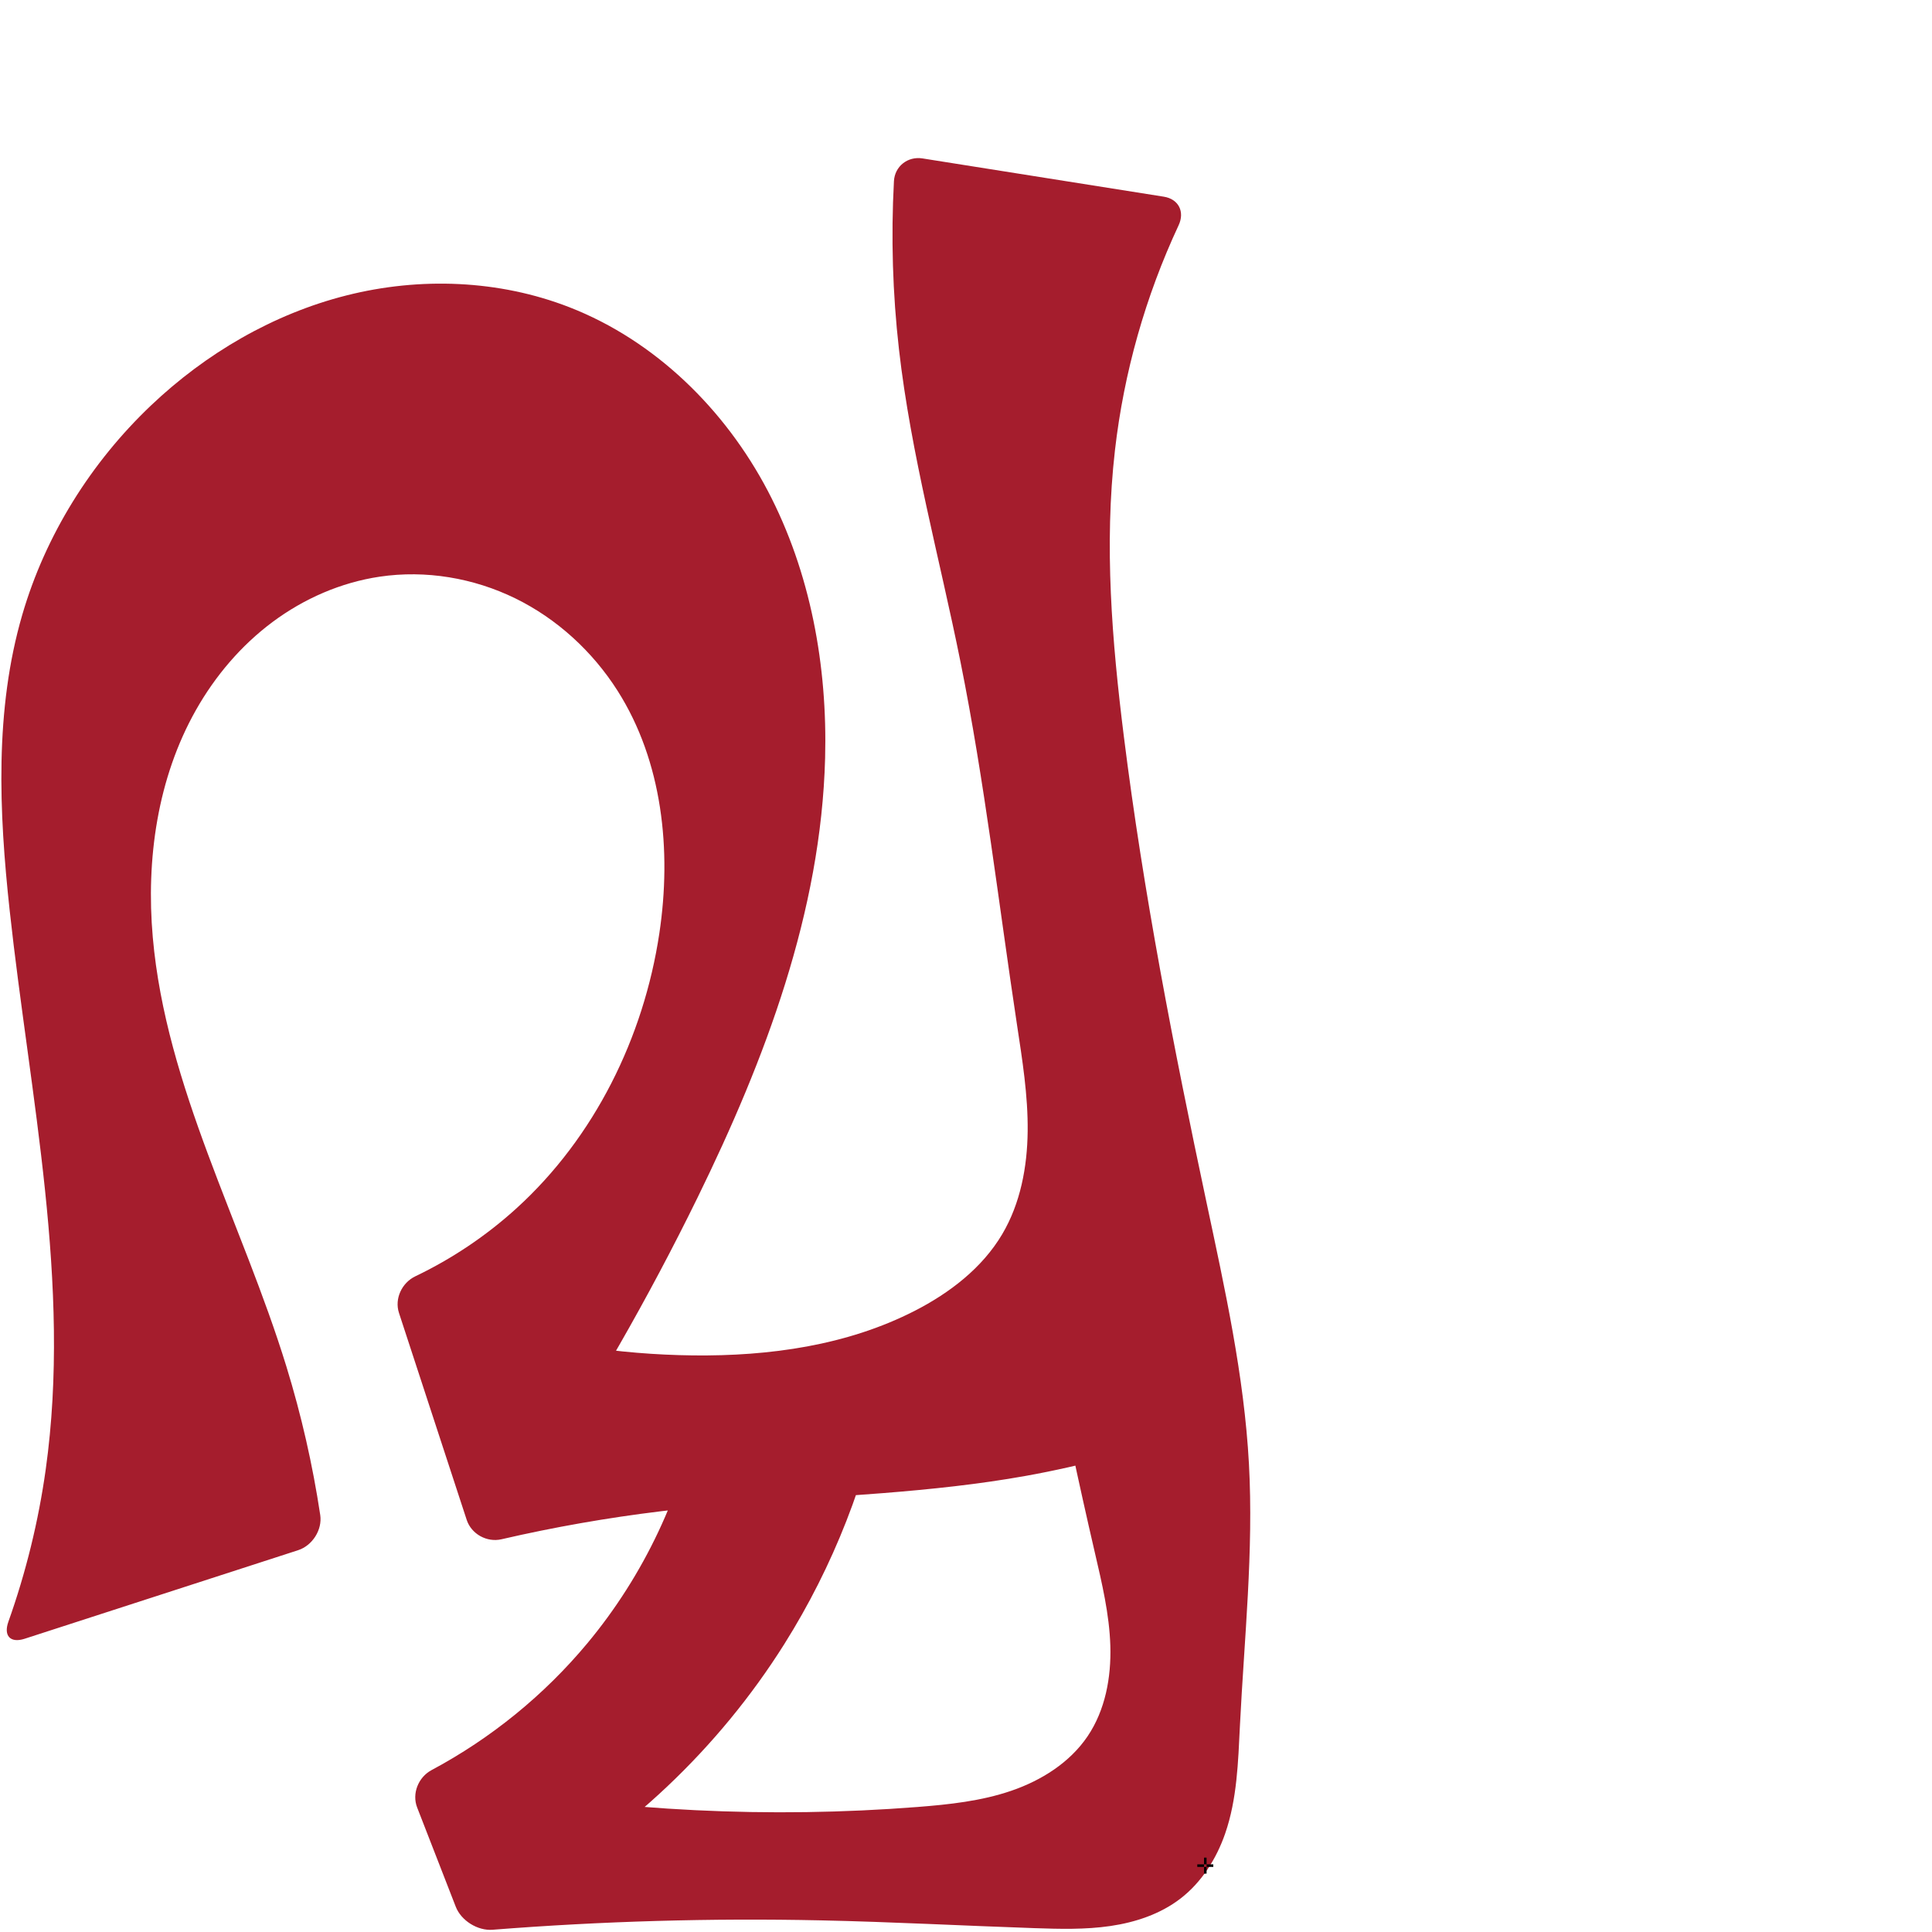
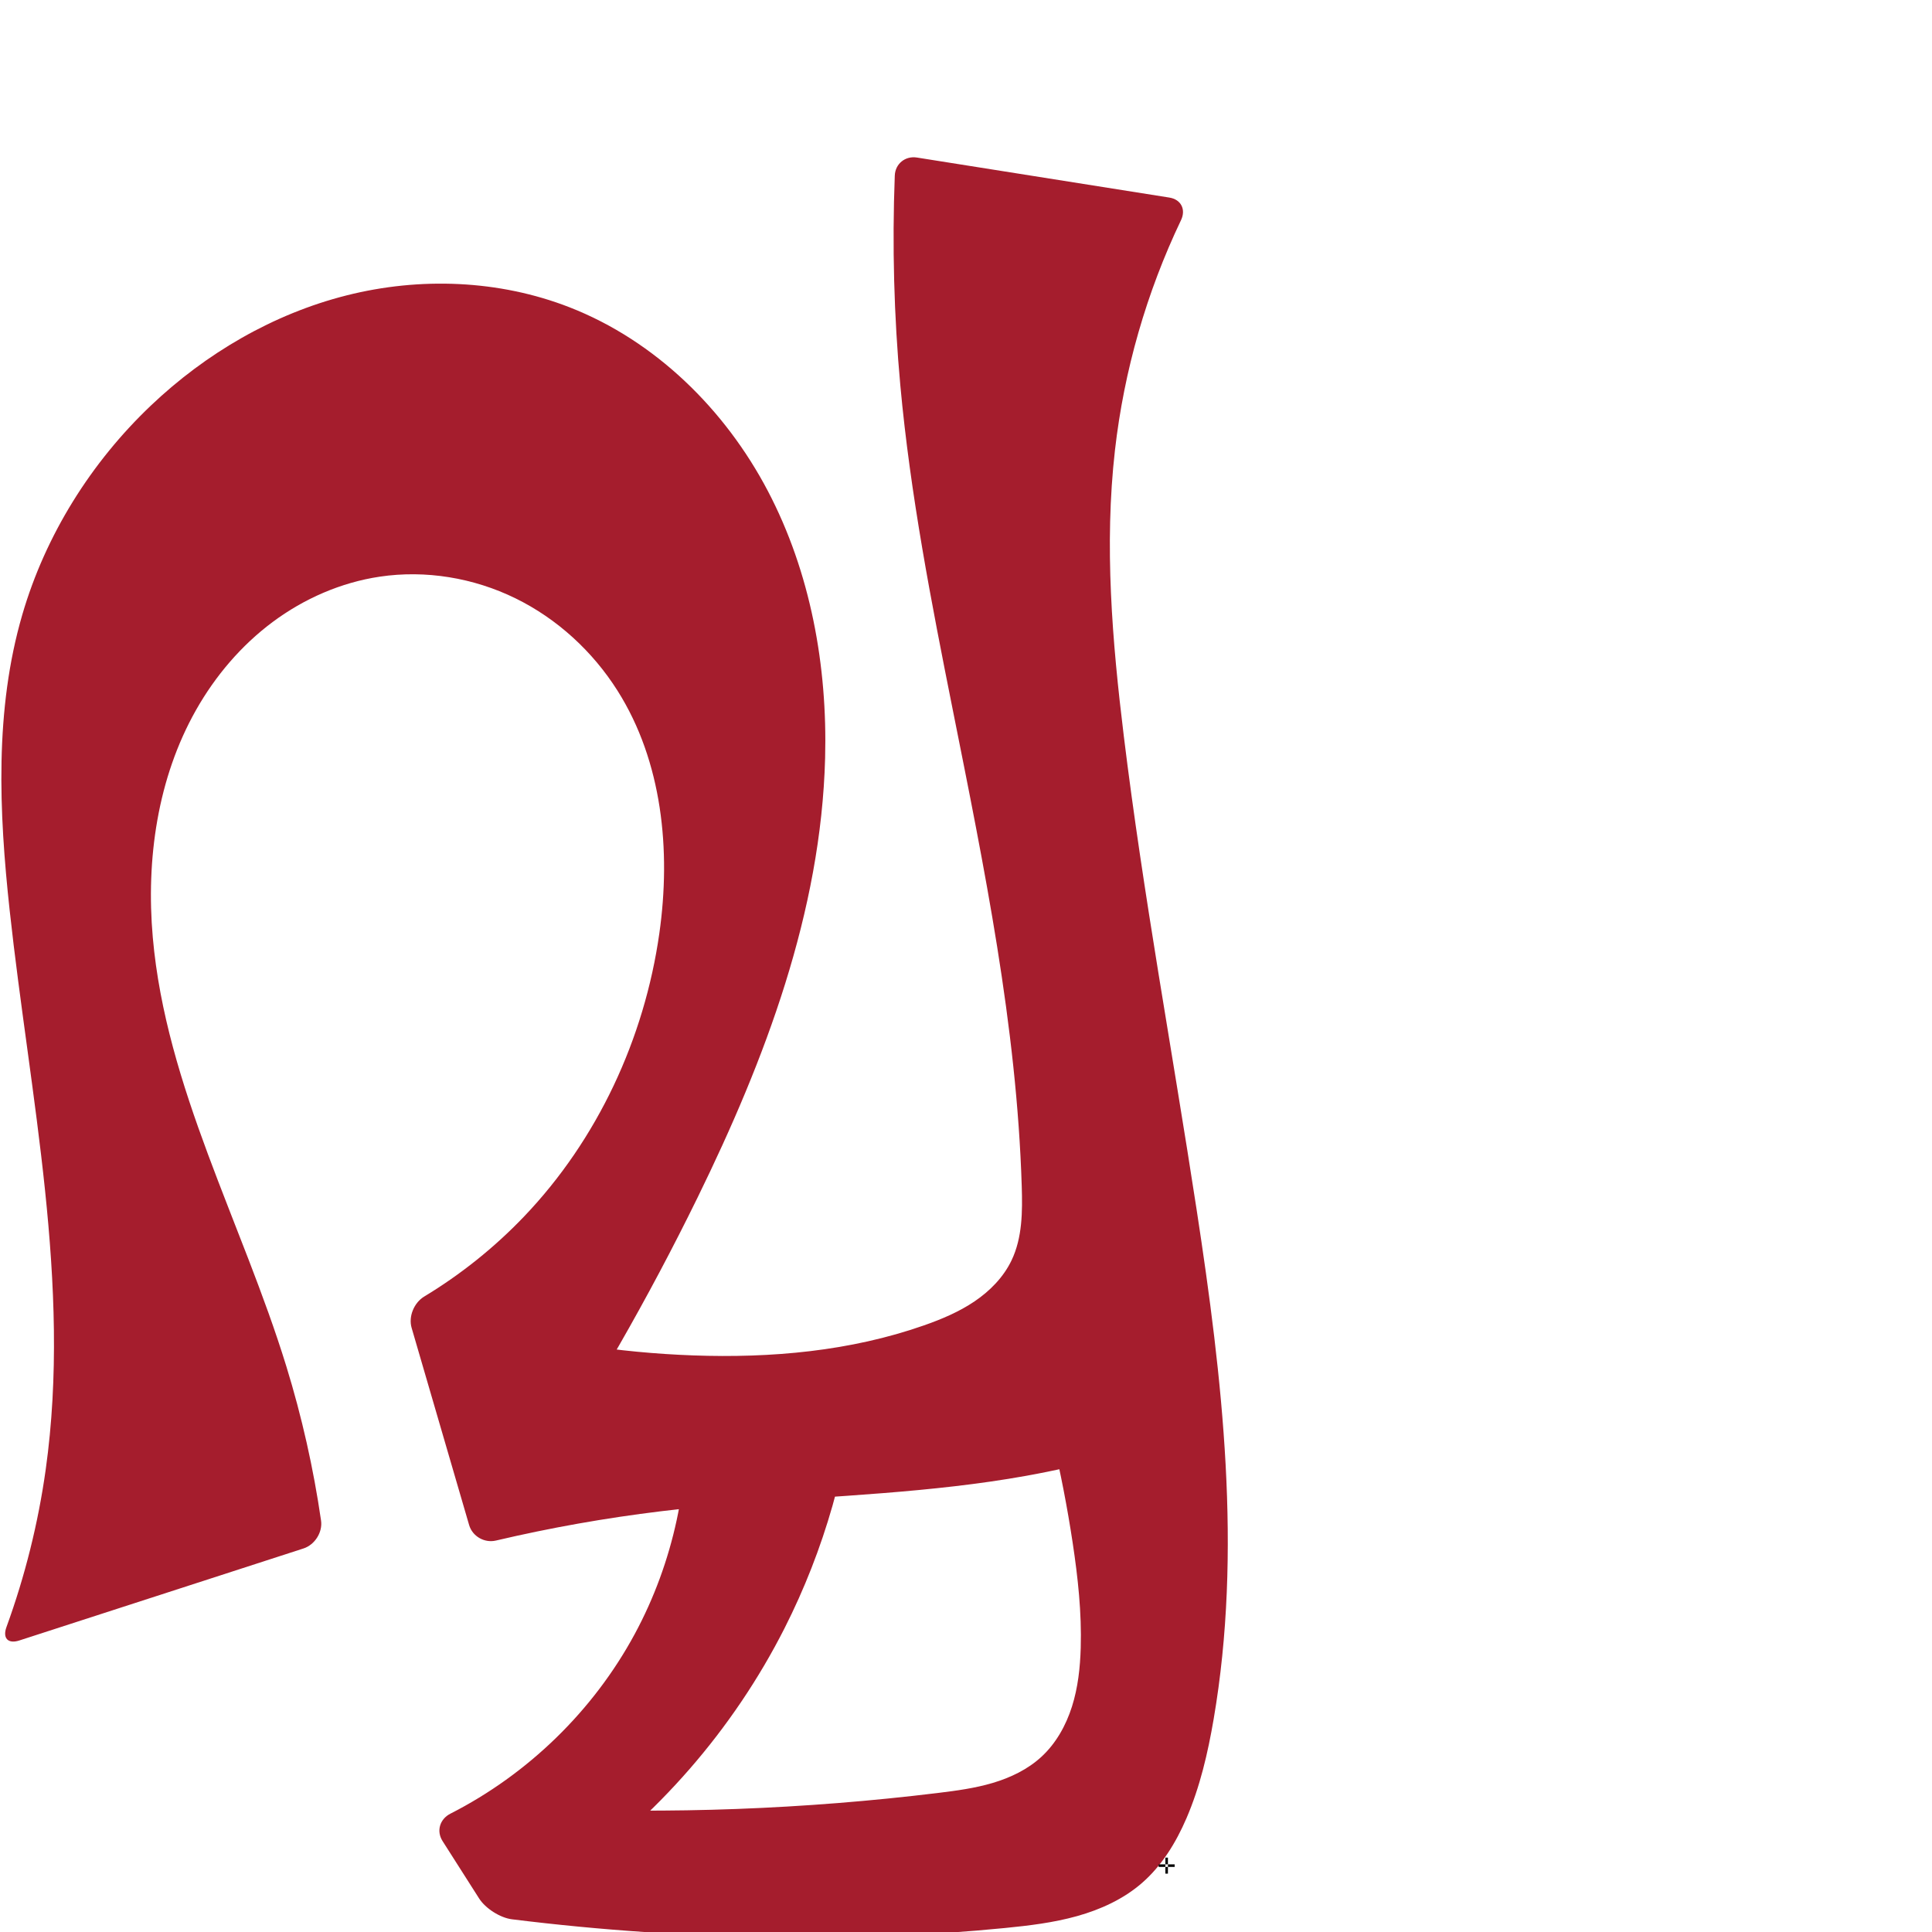
<svg xmlns="http://www.w3.org/2000/svg" xml:space="preserve" width="1000" height="1000" version="1.1" style="clip-rule:evenodd;fill-rule:evenodd;image-rendering:optimizeQuality;shape-rendering:geometricPrecision;text-rendering:geometricPrecision" viewBox="0 0 1000 1000" id="svg10">
  <defs id="defs4">
    <style type="text/css" id="style2">
   
    .fil0 {fill:#EF7F1A;fill-rule:nonzero}
   
  </style>
  </defs>
-   <path style="display:inline;fill:#a51d2d;fill-rule:nonzero;stroke:none;stroke-width:1.967;stroke-linecap:butt;stroke-linejoin:miter;stroke-miterlimit:4;stroke-dasharray:none;stroke-opacity:1" d="m 342.116,782.225 c -27.75,3.365 -55.32,8.207 -82.556,14.497 -7.549,1.743 -15.593,-2.691 -18.002,-10.054 L 206.512,679.58 c -2.41,-7.363 1.491,-15.629 8.478,-18.973 19.07,-9.127 36.805,-21.045 52.441,-35.277 40.282,-36.665 65.76,-88.352 73.842,-142.22 6.441,-42.931 1.645,-88.973 -21.644,-125.608 -12.909,-20.307 -31.291,-37.194 -52.898,-47.783 -21.607,-10.588 -46.404,-14.767 -70.205,-11.232 -20.052,2.978 -39.187,11.346 -55.446,23.454 -16.259,12.108 -29.664,27.895 -39.642,45.541 -19.956,35.293 -25.912,77.302 -22.355,117.69 6.822,77.467 46.262,147.755 69.139,222.081 7.742,25.153 13.605,50.883 17.529,76.906 1.155,7.661 -4.068,15.832 -11.438,18.219 L 12.749,848.218 C 5.379,850.604 1.74,846.707 4.336,839.408 13.415,813.885 19.905,787.44 23.662,760.612 37.111,664.566 15.479,567.605 5.002,471.19 -0.551,420.084 -2.845,367.476 11.55,318.126 23.559,276.959 47.097,239.356 78.19,209.826 106.563,182.879 141.446,162.477 179.385,152.895 c 37.938,-9.582 78.902,-8.071 115.36,6.139 44.4,17.306 80.529,52.867 102.675,95.062 22.145,42.196 30.906,90.634 29.658,138.271 -2.083,79.514 -30.995,155.941 -65.967,227.382 -25.494,52.081 -54.407,102.487 -86.49,150.788 l -30.773,-86.859 c 37.192,11.402 76.023,17.443 114.921,17.88 39.415,0.443 79.707,-5.123 114.777,-23.119 18.049,-9.262 34.825,-22.127 45.171,-39.577 9.455,-15.948 13.003,-34.832 13.2,-53.371 0.198,-18.539 -2.776,-36.945 -5.552,-55.276 -9.47,-62.555 -16.723,-125.492 -29.195,-187.519 -10.847,-53.947 -25.645,-107.225 -31.867,-161.899 -3.284,-28.86 -4.155,-57.994 -2.604,-86.999 0.413,-7.736 7.14,-13.012 14.792,-11.799 l 124.884,19.804 c 7.652,1.213 10.96,7.773 7.681,14.792 -17.143,36.7 -28.331,76.178 -32.953,116.421 -5.647,49.16 -1.552,98.916 4.583,148.017 10.129,81.067 25.794,161.341 42.784,241.252 9.517,44.759 19.486,89.665 21.978,135.356 2.463,45.162 -2.419,90.355 -4.66,135.528 -0.935,18.855 -1.471,38.069 -7.656,55.905 -4.524,13.046 -12.207,25.227 -23.151,33.645 -10.397,7.997 -23.269,12.279 -36.247,14.181 -12.978,1.902 -26.17,1.553 -39.279,1.107 -36.901,-1.255 -73.778,-3.245 -110.692,-4.033 -56.633,-1.209 -113.326,0.416 -169.797,4.864 -7.723,0.608 -16.257,-4.694 -19.066,-11.914 l -19.982,-51.364 c -2.809,-7.22 0.622,-15.706 7.454,-19.356 30.765,-16.434 58.332,-38.848 80.648,-65.657 29.286,-35.182 49.43,-77.908 57.937,-122.887 l 95.748,-8.714 c -8.769,46.687 -26.399,91.693 -51.675,131.914 -34.012,54.122 -81.941,99.418 -137.897,130.32 l -22.376,-57.098 c 75.476,13.405 152.657,17.184 229.081,11.214 16.426,-1.283 32.987,-3.05 48.575,-8.387 15.588,-5.337 30.301,-14.57 39.527,-28.222 9.159,-13.554 12.261,-30.469 11.766,-46.82 -0.495,-16.351 -4.335,-32.391 -8.031,-48.327 -8.485,-36.587 -16.307,-73.328 -23.46,-110.198 l 73.683,47.18 c -27.854,10.295 -56.619,18.125 -85.848,23.371 -48.904,8.777 -98.77,10.287 -148.293,14.3 -13.57,1.1 -27.125,2.389 -40.641,4.028 z" id="use1029" />
-   <text text-anchor="middle" x="623.851" y="969.792" id="bottom" style="clip-rule:evenodd;fill-rule:evenodd;image-rendering:optimizeQuality;shape-rendering:geometricPrecision;text-rendering:geometricPrecision">✛</text>
+   <path style="display:inline;fill:#a51d2d;fill-rule:nonzero;stroke:none;stroke-width:1.967;stroke-linecap:butt;stroke-linejoin:miter;stroke-miterlimit:4;stroke-dasharray:none;stroke-opacity:1" d="m 342.116,782.225 c -28.716,3.483 -57.24,8.546 -85.4,15.16 -5.972,1.403 -12.188,-2.159 -13.905,-8.048 L 213.052,687.281 c -1.717,-5.889 1.272,-13.022 6.523,-16.194 18.939,-11.441 36.36,-25.393 51.649,-41.387 38.033,-39.784 62.321,-92.096 70.048,-146.59 6.091,-42.956 1.541,-88.938 -21.644,-125.608 -12.863,-20.345 -31.249,-37.253 -52.868,-47.837 -21.618,-10.584 -46.429,-14.735 -70.235,-11.177 -20.046,2.996 -39.173,11.372 -55.426,23.483 -16.253,12.11 -29.656,27.894 -39.635,45.537 -19.958,35.285 -25.93,77.283 -22.383,117.666 6.803,77.469 46.258,147.756 69.139,222.081 8.03,26.082 14.038,52.787 17.956,79.795 0.881,6.071 -3.252,12.541 -9.088,14.431 L 9.971,849.117 C 4.135,851.007 1.249,847.92 3.347,842.155 12.946,815.784 19.77,788.404 23.662,760.612 37.111,664.566 15.479,567.605 5.002,471.19 -0.551,420.084 -2.845,367.476 11.55,318.126 23.559,276.959 47.097,239.356 78.19,209.826 106.563,182.879 141.446,162.477 179.385,152.895 c 37.938,-9.582 78.902,-8.071 115.36,6.139 44.4,17.306 80.529,52.867 102.675,95.062 22.145,42.196 30.906,90.634 29.658,138.271 -2.083,79.514 -30.995,155.941 -65.967,227.382 -25.494,52.081 -54.407,102.487 -86.49,150.788 l -30.773,-86.859 c 37.423,10.464 76.088,16.479 114.921,17.88 40.364,1.456 81.342,-2.17 119.457,-15.533 9.137,-3.203 18.148,-6.992 26.17,-12.414 8.021,-5.423 15.051,-12.582 19.215,-21.323 5.583,-11.718 5.642,-25.224 5.242,-38.198 -2.561,-83.197 -19.443,-165.2 -35.73,-246.827 -11.089,-55.573 -21.947,-111.313 -27.11,-167.746 -3.302,-36.093 -4.263,-72.4 -2.876,-108.617 0.235,-6.13 5.41,-10.318 11.469,-9.357 l 130.651,20.718 c 6.059,0.961 8.679,6.155 6.036,11.691 -17.874,37.434 -29.492,77.85 -34.192,119.066 -5.607,49.162 -1.428,98.904 4.583,148.017 10.044,82.057 25.182,163.394 37.691,245.111 13.372,87.353 23.717,176.677 8.79,263.779 -2.994,17.468 -7.03,34.872 -14.034,51.152 -5.427,12.613 -12.771,24.657 -23.151,33.645 -9.554,8.274 -21.344,13.657 -33.516,17.06 -12.172,3.403 -24.785,4.914 -37.363,6.159 -38.588,3.82 -77.397,5.244 -116.172,4.833 -46.448,-0.492 -92.868,-3.617 -138.963,-9.353 -6.088,-0.758 -13.688,-5.616 -16.983,-10.791 l -18.926,-29.718 c -3.295,-5.174 -1.41,-11.37 4.057,-14.152 40.175,-20.443 73.982,-53.288 95.409,-92.963 20.028,-37.083 29.242,-79.925 26.232,-121.964 l 88.529,-11.801 c -3.893,45.457 -16.617,90.14 -37.254,130.829 -26.566,52.378 -66.309,98.009 -114.543,131.515 L 277.147,935.835 c 69.514,3.244 139.299,0.629 208.375,-7.807 9.536,-1.165 19.104,-2.45 28.313,-5.185 9.209,-2.736 18.109,-6.998 25.177,-13.504 7.561,-6.96 12.739,-16.247 15.843,-26.044 3.104,-9.797 4.226,-20.123 4.527,-30.396 0.534,-18.215 -1.458,-36.416 -4.182,-54.435 -5.512,-36.463 -14.038,-72.47 -25.463,-107.532 l 87.16,49.594 c -27.854,10.295 -56.619,18.125 -85.848,23.371 -48.904,8.777 -98.77,10.287 -148.293,14.3 -13.57,1.1 -27.125,2.389 -40.641,4.028 z" id="use1029" />
+   <text text-anchor="middle" x="603.851" y="969.792" id="bottom" style="clip-rule:evenodd;fill-rule:evenodd;image-rendering:optimizeQuality;shape-rendering:geometricPrecision;text-rendering:geometricPrecision">✛</text>
</svg>
